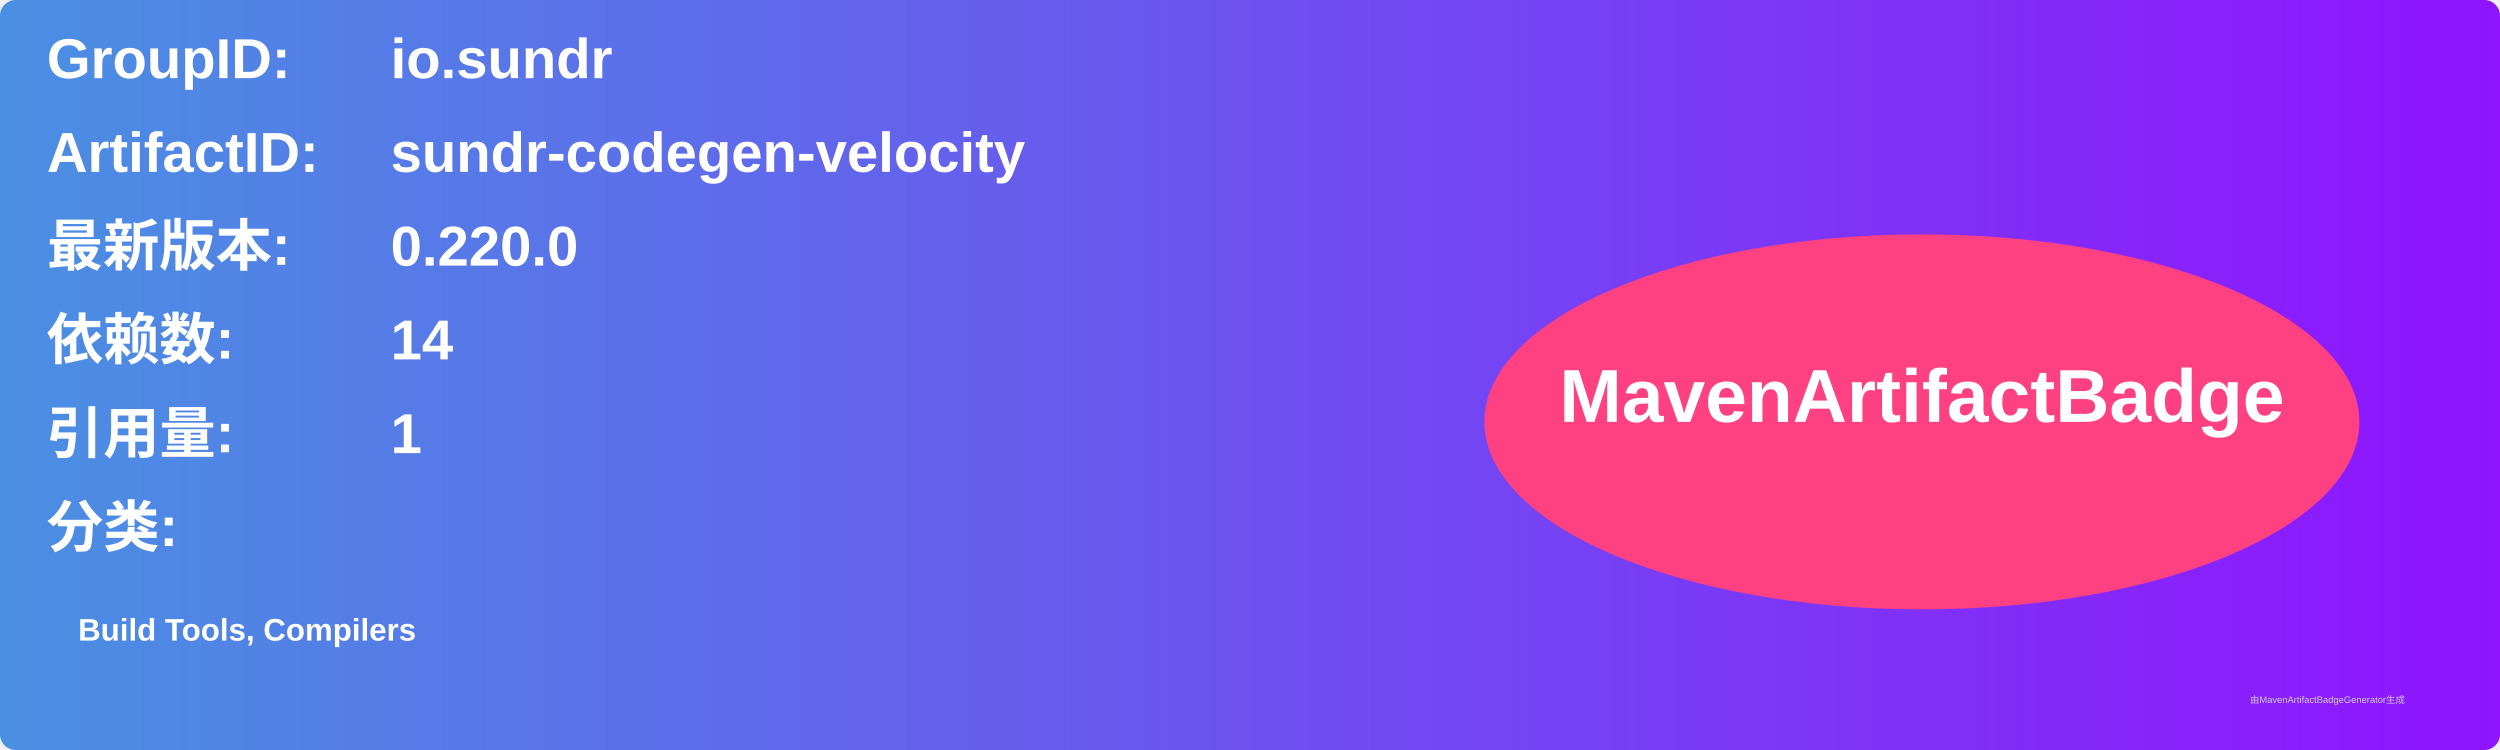
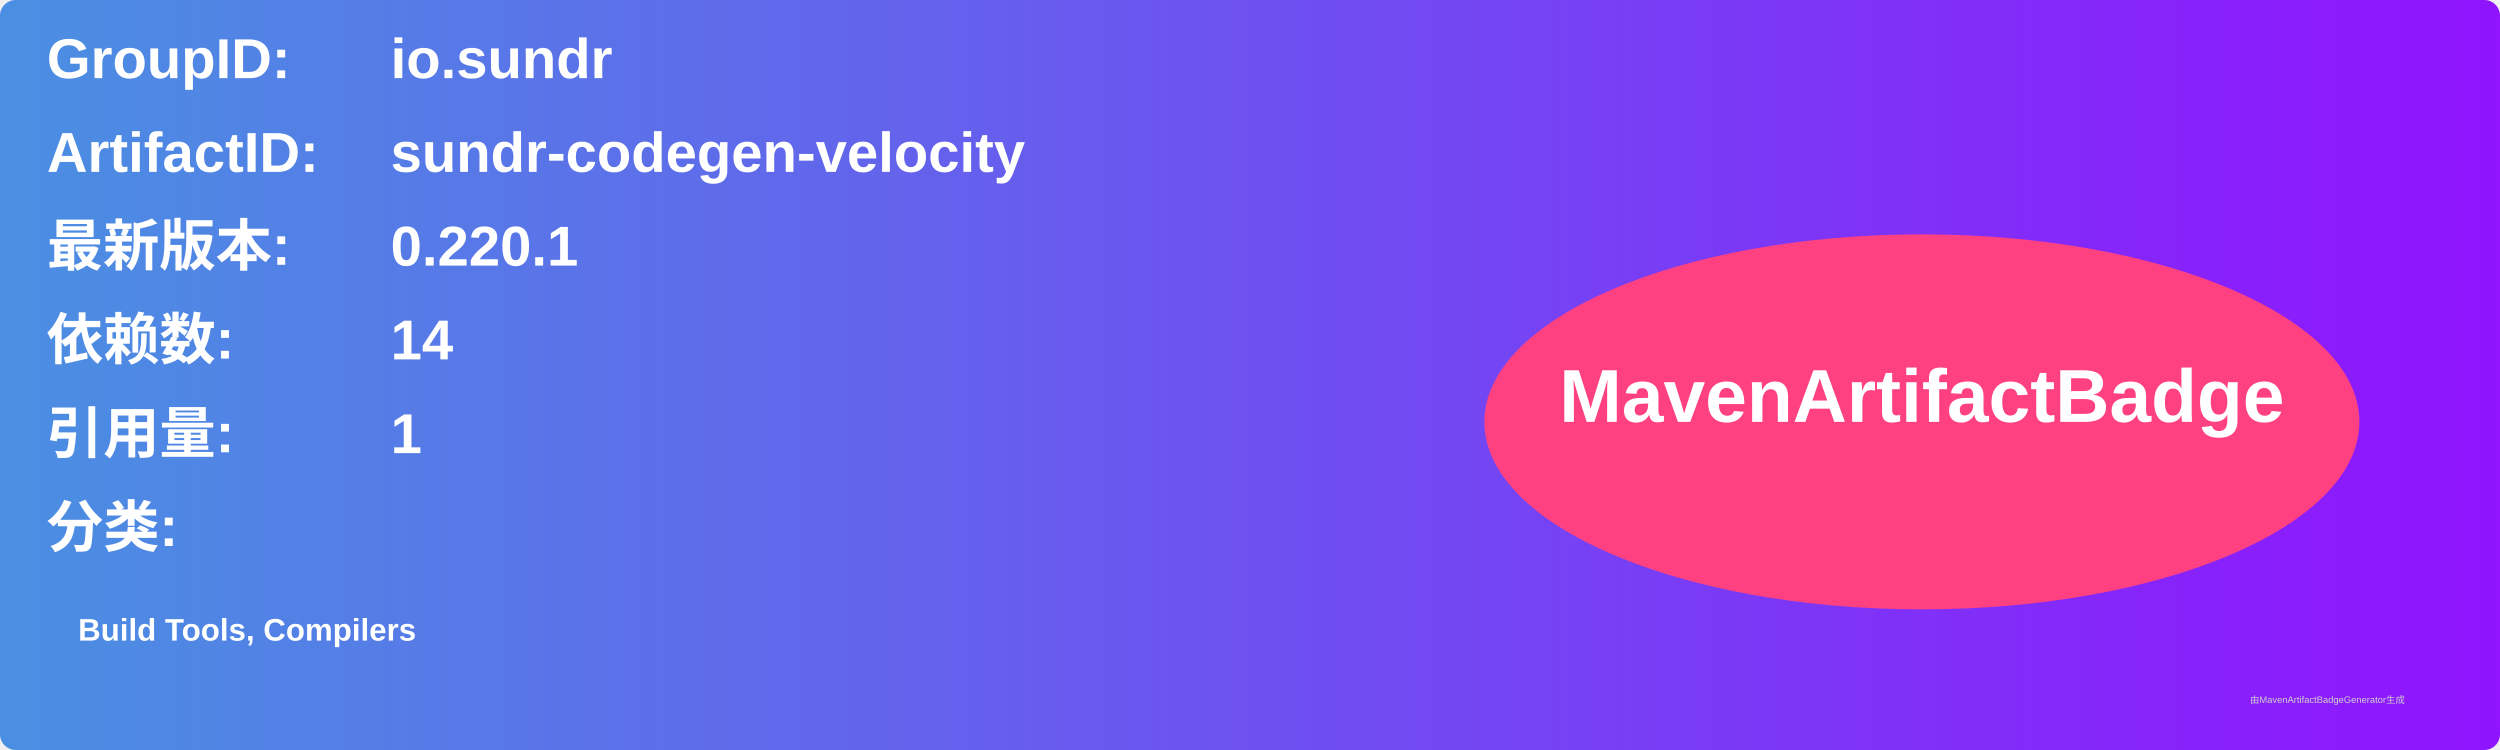
<svg xmlns="http://www.w3.org/2000/svg" width="800" height="240" viewBox="0 0 800 240">
  <linearGradient id="grad" x1="0%" y1="0%" x2="100%" y2="0%">
    <stop offset="0%" stop-color="#4a90e2" />
    <stop offset="100%" stop-color="#9013fe" />
  </linearGradient>
  <rect width="100%" height="100%" rx="5" ry="5" fill="url(#grad)" />
  <g transform="translate(15, 15)">
    <text x="0" y="10" font-family="Arial" font-size="18" fill="white" font-weight="bold" width="260">GroupID:</text>
    <text x="110" y="10" font-family="Arial" font-size="18" fill="white" font-weight="bold" width="460">io.sundr</text>
    <text x="0" y="40" font-family="Arial" font-size="18" fill="white" font-weight="bold" width="260">ArtifactID:</text>
    <text x="110" y="40" font-family="Arial" font-size="18" fill="white" font-weight="bold" width="460">sundr-codegen-velocity</text>
    <text x="0" y="70" font-family="Arial" font-size="18" fill="white" font-weight="bold">最新版本:</text>
    <text x="110" y="70" font-family="Arial" font-size="18" fill="white" font-weight="bold">
-       <tspan font-weight="bold">0.220.0</tspan>
+       <tspan font-weight="bold">0.220.1</tspan>
    </text>
    <text x="0" y="100" font-family="Arial" font-size="18" fill="white" font-weight="bold">依赖数: </text>
    <text x="110" y="100" font-family="Arial" font-size="18" fill="white">
      <tspan font-weight="bold">14</tspan>
    </text>
    <text x="0" y="130" font-family="Arial" font-size="18" fill="white" font-weight="bold">引用量: </text>
    <text x="110" y="130" font-family="Arial" font-size="18" fill="white">
      <tspan font-weight="bold">1</tspan>
    </text>
    <text x="0" y="160" font-family="Arial" font-size="18" fill="white" font-weight="bold">分类:</text>
    <text x="10" y="190" font-family="Arial" font-size="10" fill="white">
      <tspan font-weight="bold">Build Tools, Compilers</tspan>
    </text>
    <ellipse cx="600" cy="120" rx="140" ry="60" fill="#ff4081" />
    <text x="600" y="120" text-anchor="middle" font-family="Arial" font-size="24" fill="white" font-weight="bold">MavenArtifactBadge</text>
  </g>
  <text x="720" y="225" font-family="Arial" font-size="3" fill="#d0d0d0">由MavenArtifactBadgeGenerator生成</text>
</svg>
